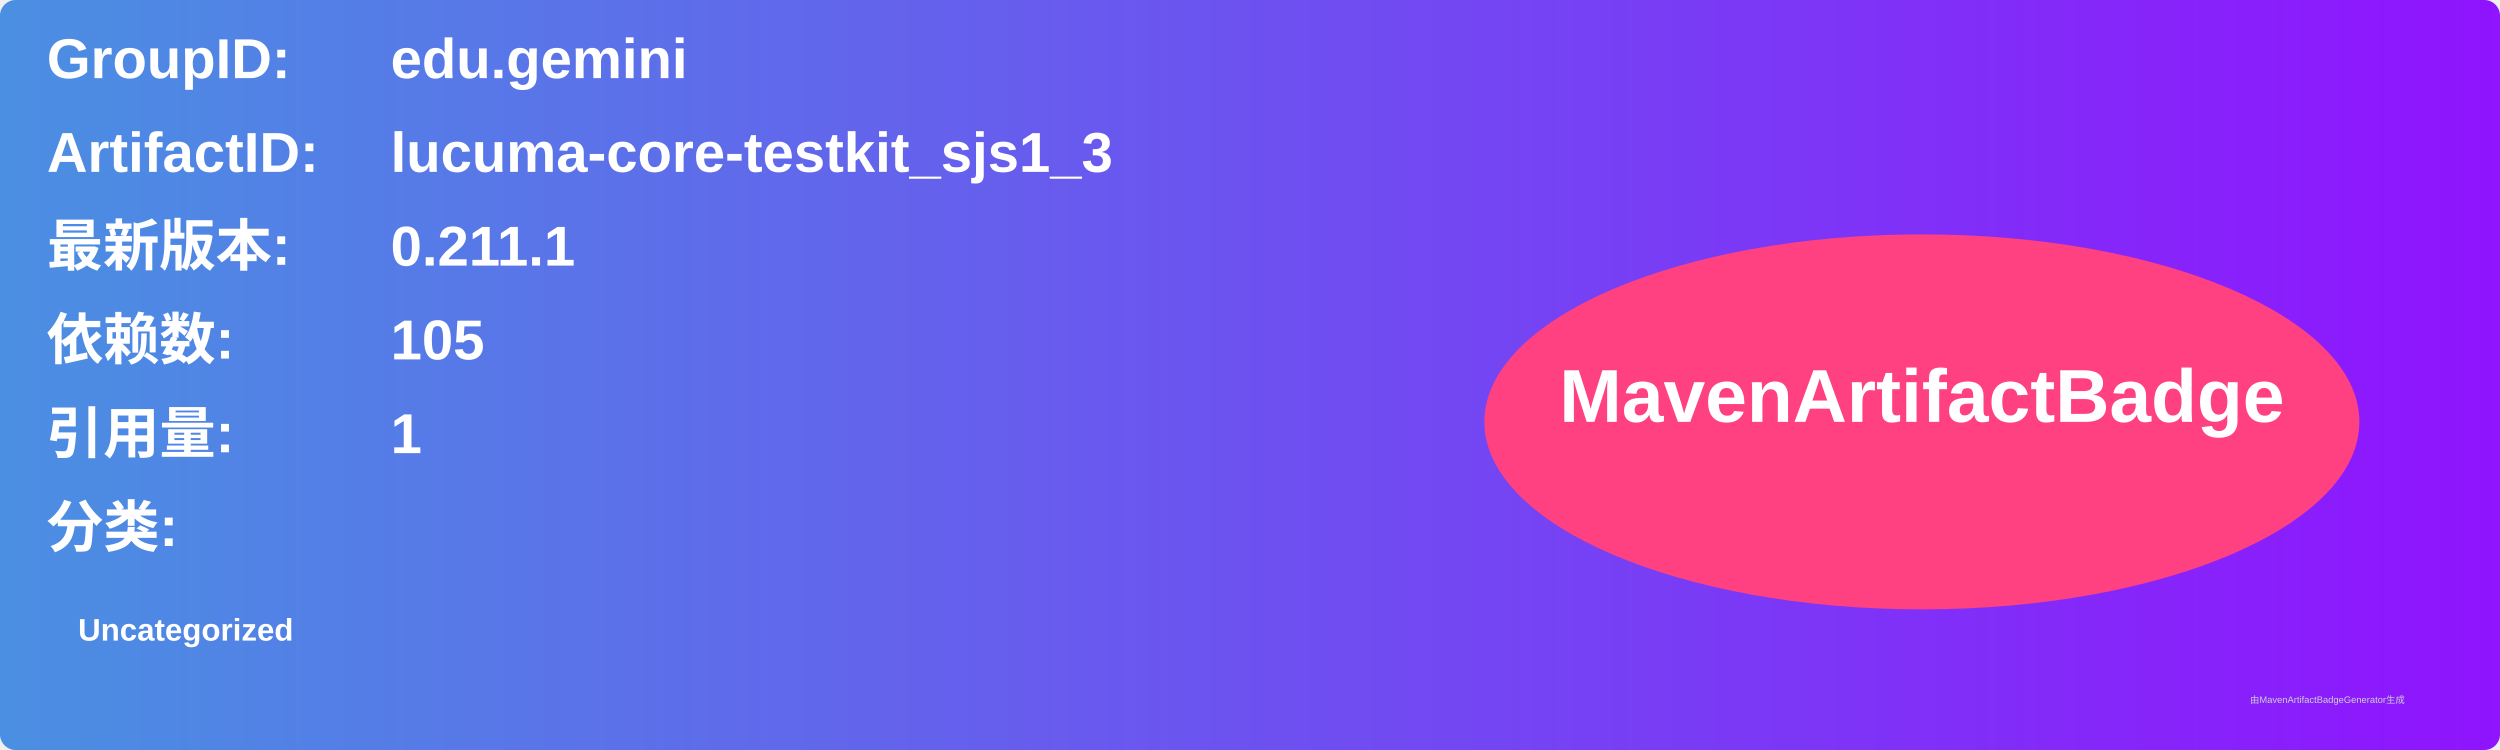
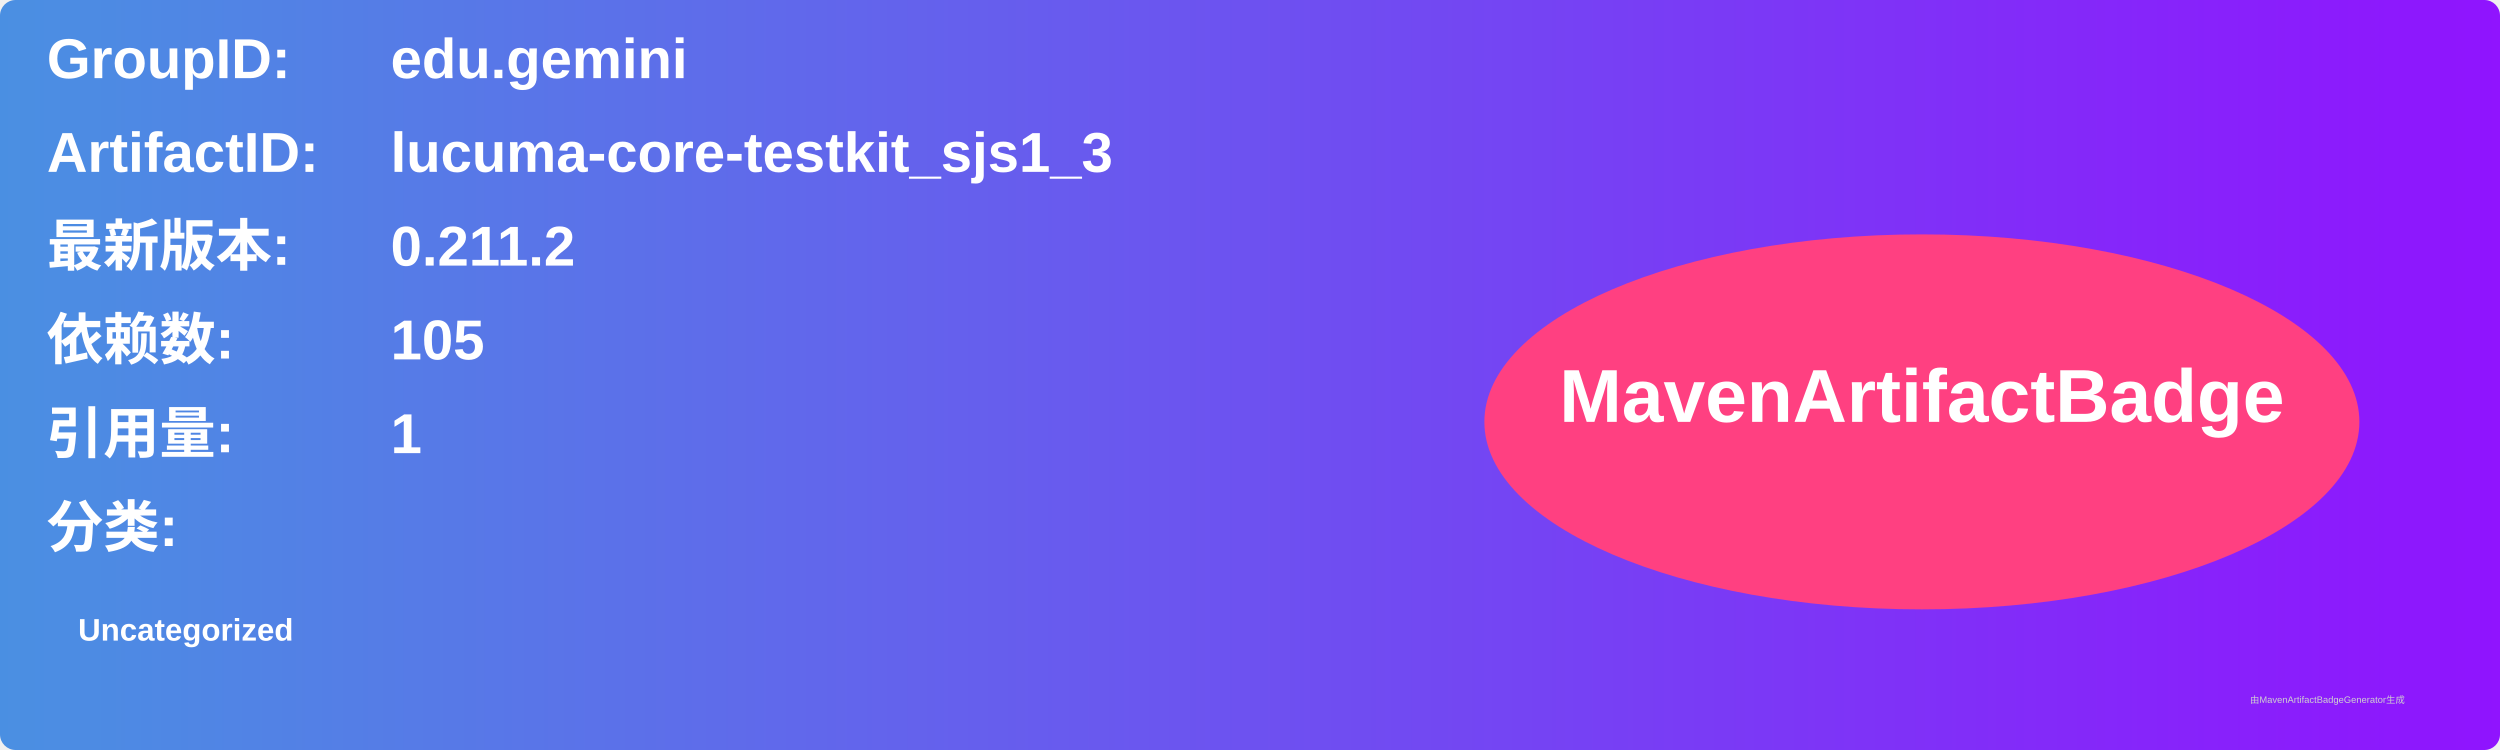
<svg xmlns="http://www.w3.org/2000/svg" width="800" height="240" viewBox="0 0 800 240">
  <linearGradient id="grad" x1="0%" y1="0%" x2="100%" y2="0%">
    <stop offset="0%" stop-color="#4a90e2" />
    <stop offset="100%" stop-color="#9013fe" />
  </linearGradient>
  <rect width="100%" height="100%" rx="5" ry="5" fill="url(#grad)" />
  <g transform="translate(15, 15)">
    <text x="0" y="10" font-family="Arial" font-size="18" fill="white" font-weight="bold" width="260">GroupID:</text>
    <text x="110" y="10" font-family="Arial" font-size="18" fill="white" font-weight="bold" width="460">edu.gemini</text>
    <text x="0" y="40" font-family="Arial" font-size="18" fill="white" font-weight="bold" width="260">ArtifactID:</text>
    <text x="110" y="40" font-family="Arial" font-size="18" fill="white" font-weight="bold" width="460">lucuma-core-testkit_sjs1_3</text>
    <text x="0" y="70" font-family="Arial" font-size="18" fill="white" font-weight="bold">最新版本:</text>
    <text x="110" y="70" font-family="Arial" font-size="18" fill="white" font-weight="bold">
-       <tspan font-weight="bold">0.211.1</tspan>
+       <tspan font-weight="bold">0.211.2</tspan>
    </text>
    <text x="0" y="100" font-family="Arial" font-size="18" fill="white" font-weight="bold">依赖数: </text>
    <text x="110" y="100" font-family="Arial" font-size="18" fill="white">
      <tspan font-weight="bold">105</tspan>
    </text>
    <text x="0" y="130" font-family="Arial" font-size="18" fill="white" font-weight="bold">引用量: </text>
    <text x="110" y="130" font-family="Arial" font-size="18" fill="white">
      <tspan font-weight="bold">1</tspan>
    </text>
    <text x="0" y="160" font-family="Arial" font-size="18" fill="white" font-weight="bold">分类:</text>
    <text x="10" y="190" font-family="Arial" font-size="10" fill="white">
      <tspan font-weight="bold">Uncategorized</tspan>
    </text>
    <ellipse cx="600" cy="120" rx="140" ry="60" fill="#ff4081" />
    <text x="600" y="120" text-anchor="middle" font-family="Arial" font-size="24" fill="white" font-weight="bold">MavenArtifactBadge</text>
  </g>
  <text x="720" y="225" font-family="Arial" font-size="3" fill="#d0d0d0">由MavenArtifactBadgeGenerator生成</text>
</svg>
